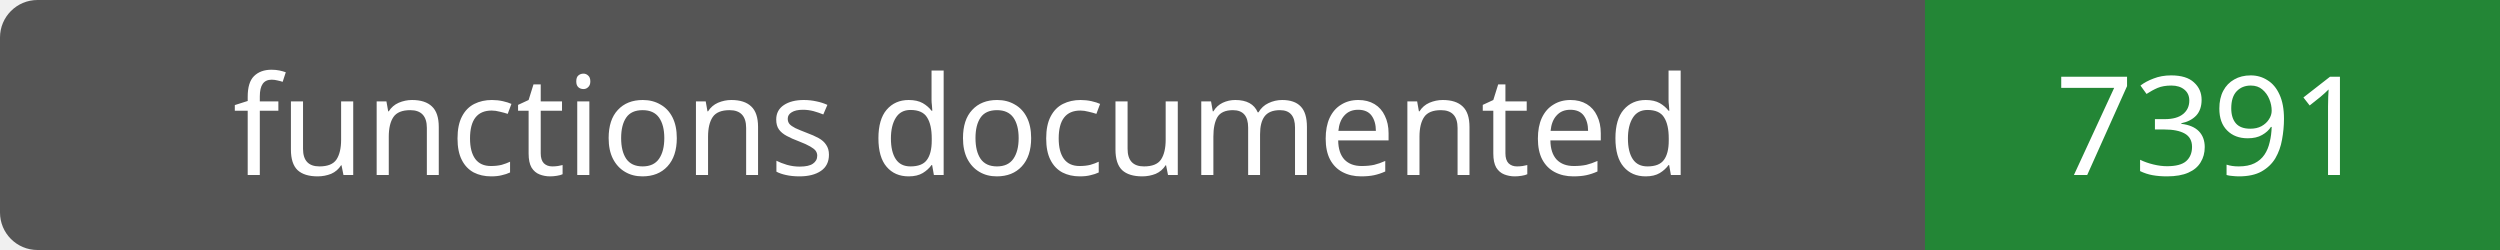
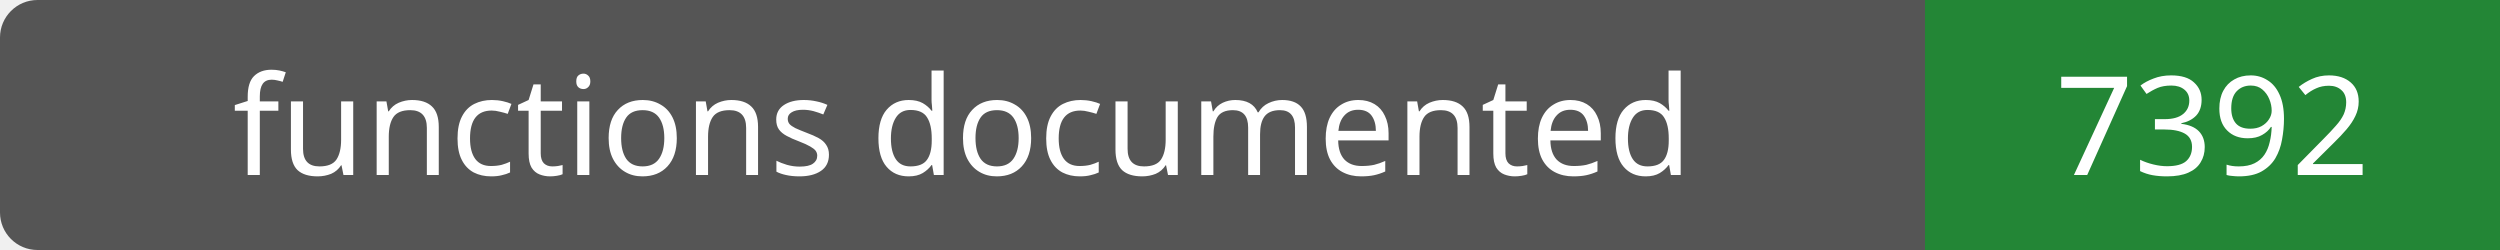
- <svg xmlns="http://www.w3.org/2000/svg" width="200" height="20" role="img" aria-label="functions documented: 7391">
+ <svg xmlns="http://www.w3.org/2000/svg" width="200" height="20" role="img" aria-label="functions documented: 7392">
  <rect width="200" height="20" rx="3" fill="#555" />
  <path fill="#238636" d="M154 0h46v20H154z" />
  <g fill="#fff" text-anchor="middle" font-family="Verdana,sans-serif" font-size="11">
    <text x="77.0" y="14">functions documented</text>
-     <text x="177.0" y="14">7391</text>
+     <text x="177.0" y="14">7392</text>
  </g>
</svg>
